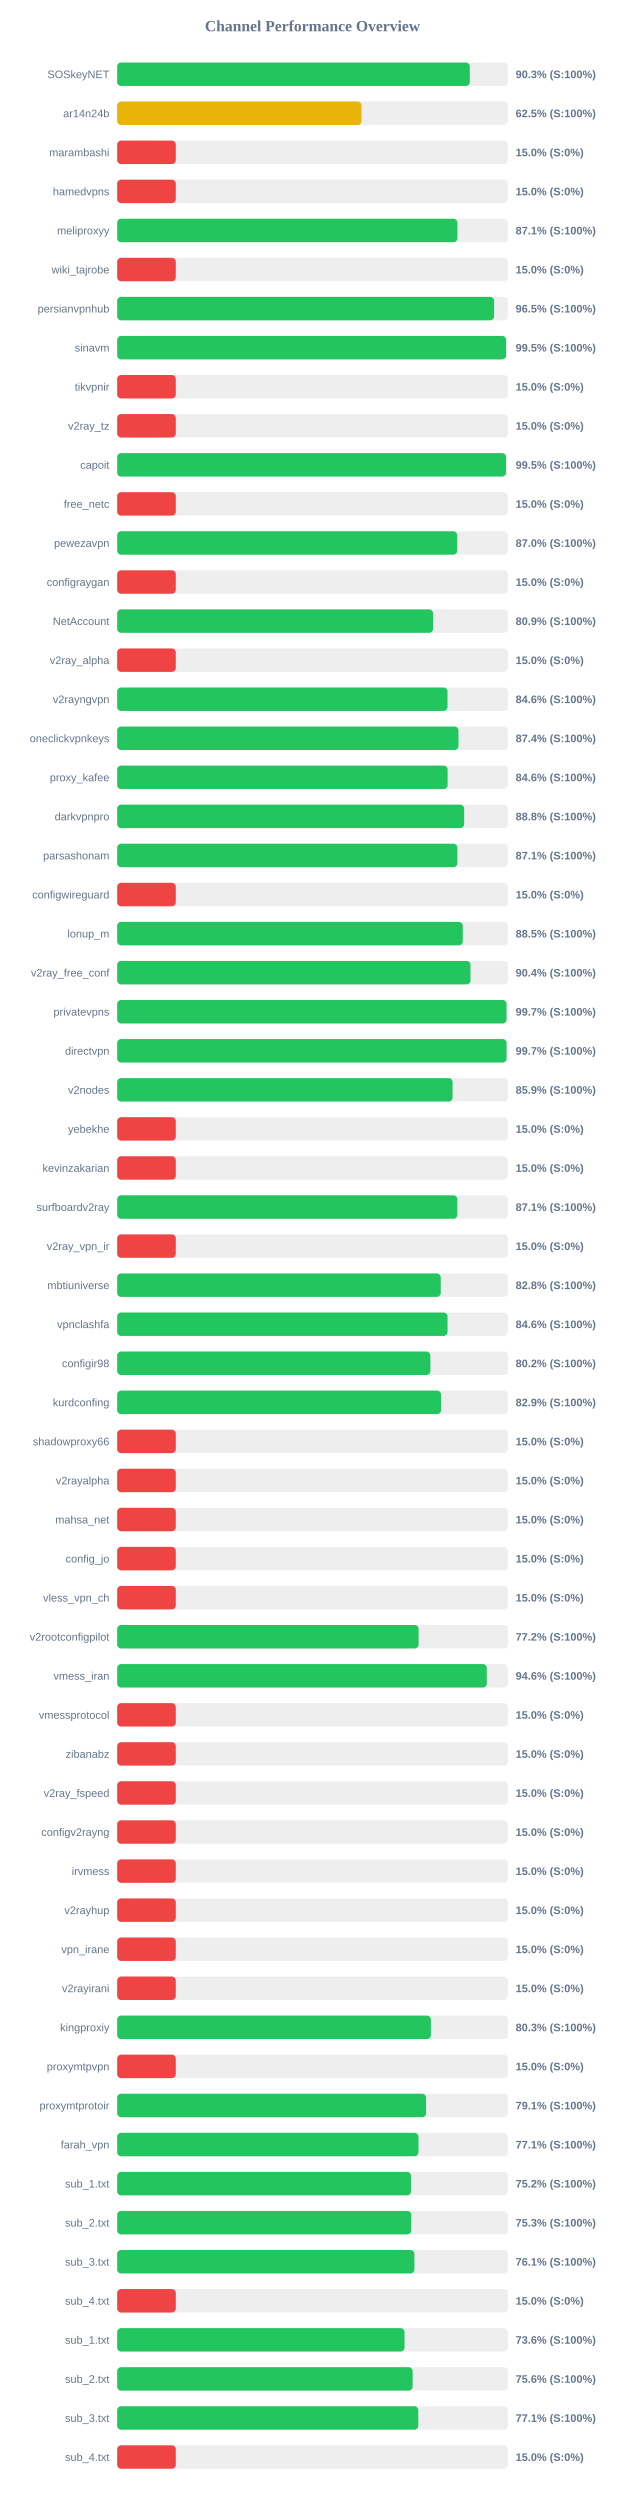
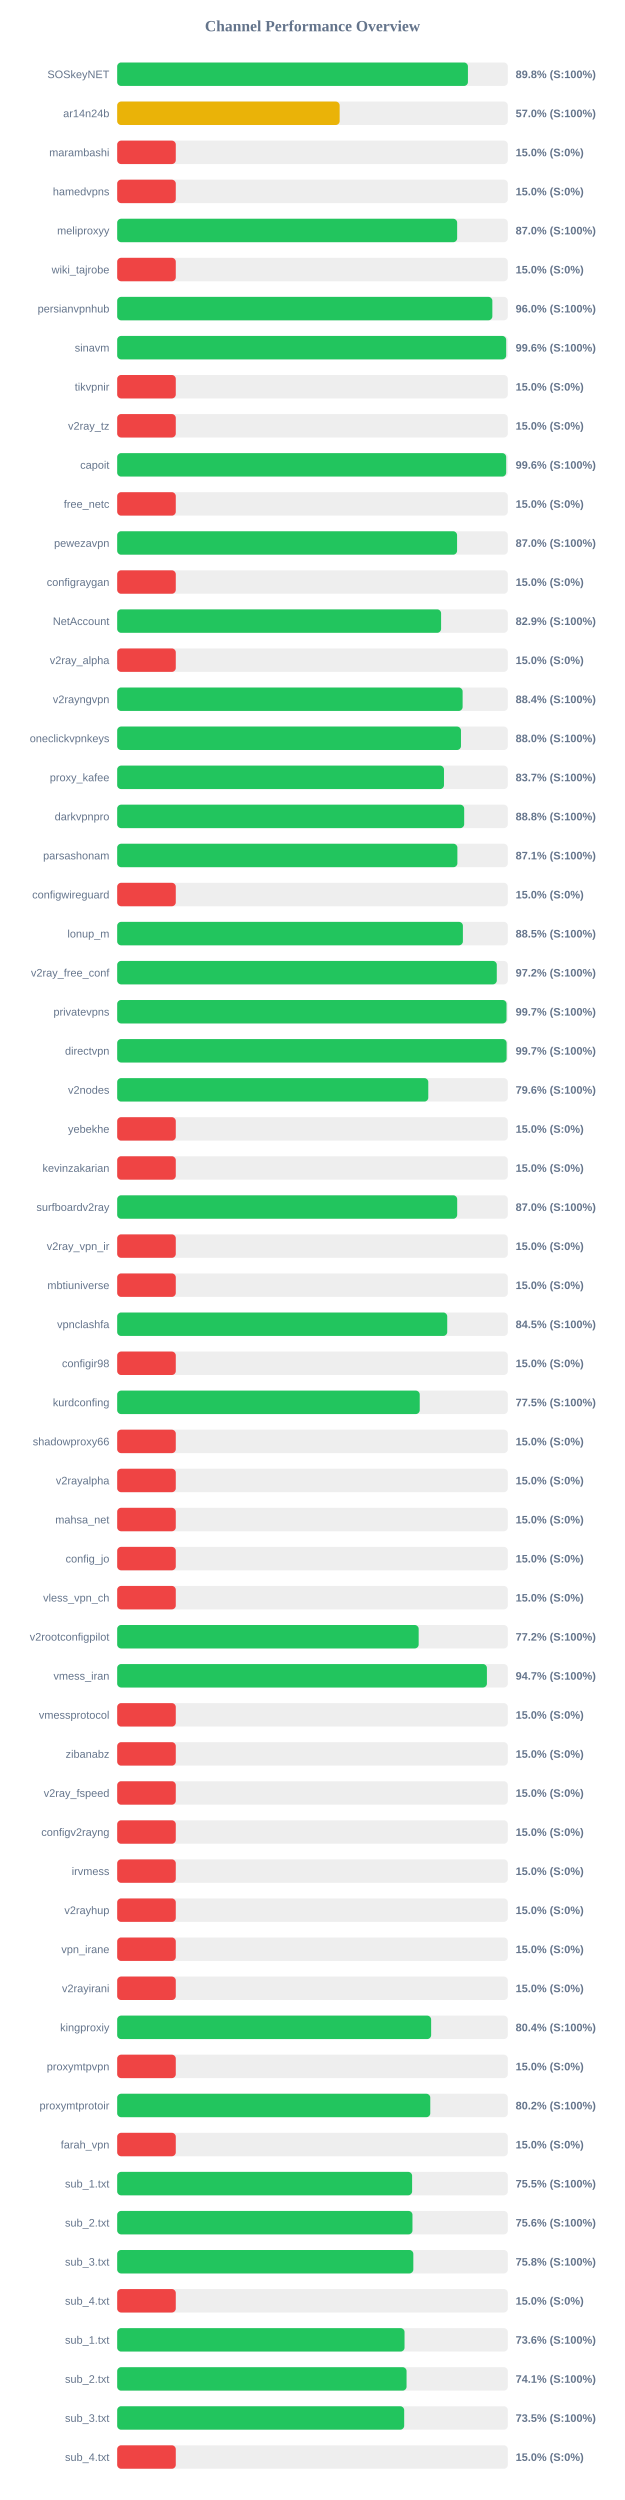
<svg xmlns="http://www.w3.org/2000/svg" width="800" height="3200" version="1.1">
  <style>
        .row { font: 14px Arial; fill: #64748b; }
        .score { font: bold 14px Arial; fill: #64748b; }
    </style>
  <text x="400" y="40" text-anchor="middle" font-size="20px" font-weight="bold" fill="#64748b">Channel Performance Overview</text>
  <rect x="150" y="80" width="500" height="30" fill="#eee" rx="5" />
-   <rect x="150" y="80" width="451.35" height="30" fill="#22c55e" rx="5" />
+   <rect x="150" y="80" width="448.95" height="30" fill="#22c55e" rx="5" />
  <text x="140" y="100" text-anchor="end" class="row">SOSkeyNET</text>
-   <text x="660" y="100" text-anchor="start" class="score">90.3% (S:100%)</text>
+   <text x="660" y="100" text-anchor="start" class="score">89.8% (S:100%)</text>
  <rect x="150" y="130" width="500" height="30" fill="#eee" rx="5" />
-   <rect x="150" y="130" width="312.7" height="30" fill="#eab308" rx="5" />
+   <rect x="150" y="130" width="284.75" height="30" fill="#eab308" rx="5" />
  <text x="140" y="150" text-anchor="end" class="row">ar14n24b</text>
-   <text x="660" y="150" text-anchor="start" class="score">62.5% (S:100%)</text>
+   <text x="660" y="150" text-anchor="start" class="score">57.0% (S:100%)</text>
  <rect x="150" y="180" width="500" height="30" fill="#eee" rx="5" />
  <rect x="150" y="180" width="75.0" height="30" fill="#ef4444" rx="5" />
  <text x="140" y="200" text-anchor="end" class="row">marambashi</text>
  <text x="660" y="200" text-anchor="start" class="score">15.0% (S:0%)</text>
  <rect x="150" y="230" width="500" height="30" fill="#eee" rx="5" />
  <rect x="150" y="230" width="75.0" height="30" fill="#ef4444" rx="5" />
  <text x="140" y="250" text-anchor="end" class="row">hamedvpns</text>
  <text x="660" y="250" text-anchor="start" class="score">15.0% (S:0%)</text>
  <rect x="150" y="280" width="500" height="30" fill="#eee" rx="5" />
-   <rect x="150" y="280" width="435.5" height="30" fill="#22c55e" rx="5" />
+   <rect x="150" y="280" width="435.15" height="30" fill="#22c55e" rx="5" />
  <text x="140" y="300" text-anchor="end" class="row">meliproxyy</text>
-   <text x="660" y="300" text-anchor="start" class="score">87.1% (S:100%)</text>
+   <text x="660" y="300" text-anchor="start" class="score">87.0% (S:100%)</text>
  <rect x="150" y="330" width="500" height="30" fill="#eee" rx="5" />
  <rect x="150" y="330" width="75.0" height="30" fill="#ef4444" rx="5" />
  <text x="140" y="350" text-anchor="end" class="row">wiki_tajrobe</text>
  <text x="660" y="350" text-anchor="start" class="score">15.0% (S:0%)</text>
  <rect x="150" y="380" width="500" height="30" fill="#eee" rx="5" />
-   <rect x="150" y="380" width="482.45" height="30" fill="#22c55e" rx="5" />
+   <rect x="150" y="380" width="480.2" height="30" fill="#22c55e" rx="5" />
  <text x="140" y="400" text-anchor="end" class="row">persianvpnhub</text>
-   <text x="660" y="400" text-anchor="start" class="score">96.5% (S:100%)</text>
+   <text x="660" y="400" text-anchor="start" class="score">96.0% (S:100%)</text>
  <rect x="150" y="430" width="500" height="30" fill="#eee" rx="5" />
-   <rect x="150" y="430" width="497.75" height="30" fill="#22c55e" rx="5" />
+   <rect x="150" y="430" width="497.9" height="30" fill="#22c55e" rx="5" />
  <text x="140" y="450" text-anchor="end" class="row">sinavm</text>
-   <text x="660" y="450" text-anchor="start" class="score">99.5% (S:100%)</text>
+   <text x="660" y="450" text-anchor="start" class="score">99.6% (S:100%)</text>
  <rect x="150" y="480" width="500" height="30" fill="#eee" rx="5" />
  <rect x="150" y="480" width="75.0" height="30" fill="#ef4444" rx="5" />
  <text x="140" y="500" text-anchor="end" class="row">tikvpnir</text>
  <text x="660" y="500" text-anchor="start" class="score">15.0% (S:0%)</text>
  <rect x="150" y="530" width="500" height="30" fill="#eee" rx="5" />
  <rect x="150" y="530" width="75.0" height="30" fill="#ef4444" rx="5" />
  <text x="140" y="550" text-anchor="end" class="row">v2ray_tz</text>
  <text x="660" y="550" text-anchor="start" class="score">15.0% (S:0%)</text>
  <rect x="150" y="580" width="500" height="30" fill="#eee" rx="5" />
-   <rect x="150" y="580" width="497.7" height="30" fill="#22c55e" rx="5" />
+   <rect x="150" y="580" width="497.9" height="30" fill="#22c55e" rx="5" />
  <text x="140" y="600" text-anchor="end" class="row">capoit</text>
-   <text x="660" y="600" text-anchor="start" class="score">99.5% (S:100%)</text>
+   <text x="660" y="600" text-anchor="start" class="score">99.6% (S:100%)</text>
  <rect x="150" y="630" width="500" height="30" fill="#eee" rx="5" />
  <rect x="150" y="630" width="75.0" height="30" fill="#ef4444" rx="5" />
  <text x="140" y="650" text-anchor="end" class="row">free_netc</text>
  <text x="660" y="650" text-anchor="start" class="score">15.0% (S:0%)</text>
  <rect x="150" y="680" width="500" height="30" fill="#eee" rx="5" />
-   <rect x="150" y="680" width="435.2" height="30" fill="#22c55e" rx="5" />
+   <rect x="150" y="680" width="435.05" height="30" fill="#22c55e" rx="5" />
  <text x="140" y="700" text-anchor="end" class="row">pewezavpn</text>
  <text x="660" y="700" text-anchor="start" class="score">87.0% (S:100%)</text>
  <rect x="150" y="730" width="500" height="30" fill="#eee" rx="5" />
  <rect x="150" y="730" width="75.0" height="30" fill="#ef4444" rx="5" />
  <text x="140" y="750" text-anchor="end" class="row">configraygan</text>
  <text x="660" y="750" text-anchor="start" class="score">15.0% (S:0%)</text>
  <rect x="150" y="780" width="500" height="30" fill="#eee" rx="5" />
-   <rect x="150" y="780" width="404.3" height="30" fill="#22c55e" rx="5" />
+   <rect x="150" y="780" width="414.6" height="30" fill="#22c55e" rx="5" />
  <text x="140" y="800" text-anchor="end" class="row">NetAccount</text>
-   <text x="660" y="800" text-anchor="start" class="score">80.9% (S:100%)</text>
+   <text x="660" y="800" text-anchor="start" class="score">82.9% (S:100%)</text>
  <rect x="150" y="830" width="500" height="30" fill="#eee" rx="5" />
  <rect x="150" y="830" width="75.0" height="30" fill="#ef4444" rx="5" />
  <text x="140" y="850" text-anchor="end" class="row">v2ray_alpha</text>
  <text x="660" y="850" text-anchor="start" class="score">15.0% (S:0%)</text>
  <rect x="150" y="880" width="500" height="30" fill="#eee" rx="5" />
-   <rect x="150" y="880" width="422.8" height="30" fill="#22c55e" rx="5" />
+   <rect x="150" y="880" width="442.15" height="30" fill="#22c55e" rx="5" />
  <text x="140" y="900" text-anchor="end" class="row">v2rayngvpn</text>
-   <text x="660" y="900" text-anchor="start" class="score">84.6% (S:100%)</text>
+   <text x="660" y="900" text-anchor="start" class="score">88.4% (S:100%)</text>
  <rect x="150" y="930" width="500" height="30" fill="#eee" rx="5" />
-   <rect x="150" y="930" width="436.85" height="30" fill="#22c55e" rx="5" />
+   <rect x="150" y="930" width="440.05" height="30" fill="#22c55e" rx="5" />
  <text x="140" y="950" text-anchor="end" class="row">oneclickvpnkeys</text>
-   <text x="660" y="950" text-anchor="start" class="score">87.4% (S:100%)</text>
+   <text x="660" y="950" text-anchor="start" class="score">88.0% (S:100%)</text>
  <rect x="150" y="980" width="500" height="30" fill="#eee" rx="5" />
-   <rect x="150" y="980" width="422.95" height="30" fill="#22c55e" rx="5" />
+   <rect x="150" y="980" width="418.3" height="30" fill="#22c55e" rx="5" />
  <text x="140" y="1000" text-anchor="end" class="row">proxy_kafee</text>
-   <text x="660" y="1000" text-anchor="start" class="score">84.6% (S:100%)</text>
+   <text x="660" y="1000" text-anchor="start" class="score">83.7% (S:100%)</text>
  <rect x="150" y="1030" width="500" height="30" fill="#eee" rx="5" />
  <rect x="150" y="1030" width="444.15" height="30" fill="#22c55e" rx="5" />
  <text x="140" y="1050" text-anchor="end" class="row">darkvpnpro</text>
  <text x="660" y="1050" text-anchor="start" class="score">88.8% (S:100%)</text>
  <rect x="150" y="1080" width="500" height="30" fill="#eee" rx="5" />
  <rect x="150" y="1080" width="435.45" height="30" fill="#22c55e" rx="5" />
  <text x="140" y="1100" text-anchor="end" class="row">parsashonam</text>
  <text x="660" y="1100" text-anchor="start" class="score">87.1% (S:100%)</text>
  <rect x="150" y="1130" width="500" height="30" fill="#eee" rx="5" />
  <rect x="150" y="1130" width="75.0" height="30" fill="#ef4444" rx="5" />
  <text x="140" y="1150" text-anchor="end" class="row">configwireguard</text>
  <text x="660" y="1150" text-anchor="start" class="score">15.0% (S:0%)</text>
  <rect x="150" y="1180" width="500" height="30" fill="#eee" rx="5" />
-   <rect x="150" y="1180" width="442.35" height="30" fill="#22c55e" rx="5" />
+   <rect x="150" y="1180" width="442.5" height="30" fill="#22c55e" rx="5" />
  <text x="140" y="1200" text-anchor="end" class="row">lonup_m</text>
  <text x="660" y="1200" text-anchor="start" class="score">88.5% (S:100%)</text>
  <rect x="150" y="1230" width="500" height="30" fill="#eee" rx="5" />
-   <rect x="150" y="1230" width="452.2" height="30" fill="#22c55e" rx="5" />
+   <rect x="150" y="1230" width="485.9" height="30" fill="#22c55e" rx="5" />
  <text x="140" y="1250" text-anchor="end" class="row">v2ray_free_conf</text>
-   <text x="660" y="1250" text-anchor="start" class="score">90.4% (S:100%)</text>
+   <text x="660" y="1250" text-anchor="start" class="score">97.2% (S:100%)</text>
  <rect x="150" y="1280" width="500" height="30" fill="#eee" rx="5" />
  <rect x="150" y="1280" width="498.35" height="30" fill="#22c55e" rx="5" />
  <text x="140" y="1300" text-anchor="end" class="row">privatevpns</text>
  <text x="660" y="1300" text-anchor="start" class="score">99.7% (S:100%)</text>
  <rect x="150" y="1330" width="500" height="30" fill="#eee" rx="5" />
-   <rect x="150" y="1330" width="498.4" height="30" fill="#22c55e" rx="5" />
+   <rect x="150" y="1330" width="498.45" height="30" fill="#22c55e" rx="5" />
  <text x="140" y="1350" text-anchor="end" class="row">directvpn</text>
  <text x="660" y="1350" text-anchor="start" class="score">99.7% (S:100%)</text>
  <rect x="150" y="1380" width="500" height="30" fill="#eee" rx="5" />
-   <rect x="150" y="1380" width="429.3" height="30" fill="#22c55e" rx="5" />
+   <rect x="150" y="1380" width="398.2" height="30" fill="#22c55e" rx="5" />
  <text x="140" y="1400" text-anchor="end" class="row">v2nodes</text>
-   <text x="660" y="1400" text-anchor="start" class="score">85.9% (S:100%)</text>
+   <text x="660" y="1400" text-anchor="start" class="score">79.6% (S:100%)</text>
  <rect x="150" y="1430" width="500" height="30" fill="#eee" rx="5" />
  <rect x="150" y="1430" width="75.0" height="30" fill="#ef4444" rx="5" />
  <text x="140" y="1450" text-anchor="end" class="row">yebekhe</text>
  <text x="660" y="1450" text-anchor="start" class="score">15.0% (S:0%)</text>
  <rect x="150" y="1480" width="500" height="30" fill="#eee" rx="5" />
  <rect x="150" y="1480" width="75.0" height="30" fill="#ef4444" rx="5" />
  <text x="140" y="1500" text-anchor="end" class="row">kevinzakarian</text>
  <text x="660" y="1500" text-anchor="start" class="score">15.0% (S:0%)</text>
  <rect x="150" y="1530" width="500" height="30" fill="#eee" rx="5" />
-   <rect x="150" y="1530" width="435.35" height="30" fill="#22c55e" rx="5" />
+   <rect x="150" y="1530" width="435.2" height="30" fill="#22c55e" rx="5" />
  <text x="140" y="1550" text-anchor="end" class="row">surfboardv2ray</text>
-   <text x="660" y="1550" text-anchor="start" class="score">87.1% (S:100%)</text>
+   <text x="660" y="1550" text-anchor="start" class="score">87.0% (S:100%)</text>
  <rect x="150" y="1580" width="500" height="30" fill="#eee" rx="5" />
  <rect x="150" y="1580" width="75.0" height="30" fill="#ef4444" rx="5" />
  <text x="140" y="1600" text-anchor="end" class="row">v2ray_vpn_ir</text>
  <text x="660" y="1600" text-anchor="start" class="score">15.0% (S:0%)</text>
  <rect x="150" y="1630" width="500" height="30" fill="#eee" rx="5" />
-   <rect x="150" y="1630" width="414.15" height="30" fill="#22c55e" rx="5" />
+   <rect x="150" y="1630" width="75.0" height="30" fill="#ef4444" rx="5" />
  <text x="140" y="1650" text-anchor="end" class="row">mbtiuniverse</text>
-   <text x="660" y="1650" text-anchor="start" class="score">82.8% (S:100%)</text>
+   <text x="660" y="1650" text-anchor="start" class="score">15.0% (S:0%)</text>
  <rect x="150" y="1680" width="500" height="30" fill="#eee" rx="5" />
-   <rect x="150" y="1680" width="422.85" height="30" fill="#22c55e" rx="5" />
+   <rect x="150" y="1680" width="422.45" height="30" fill="#22c55e" rx="5" />
  <text x="140" y="1700" text-anchor="end" class="row">vpnclashfa</text>
-   <text x="660" y="1700" text-anchor="start" class="score">84.6% (S:100%)</text>
+   <text x="660" y="1700" text-anchor="start" class="score">84.5% (S:100%)</text>
  <rect x="150" y="1730" width="500" height="30" fill="#eee" rx="5" />
-   <rect x="150" y="1730" width="400.9" height="30" fill="#22c55e" rx="5" />
+   <rect x="150" y="1730" width="75.0" height="30" fill="#ef4444" rx="5" />
  <text x="140" y="1750" text-anchor="end" class="row">configir98</text>
-   <text x="660" y="1750" text-anchor="start" class="score">80.2% (S:100%)</text>
+   <text x="660" y="1750" text-anchor="start" class="score">15.0% (S:0%)</text>
  <rect x="150" y="1780" width="500" height="30" fill="#eee" rx="5" />
-   <rect x="150" y="1780" width="414.55" height="30" fill="#22c55e" rx="5" />
+   <rect x="150" y="1780" width="387.25" height="30" fill="#22c55e" rx="5" />
  <text x="140" y="1800" text-anchor="end" class="row">kurdconfing</text>
-   <text x="660" y="1800" text-anchor="start" class="score">82.9% (S:100%)</text>
+   <text x="660" y="1800" text-anchor="start" class="score">77.5% (S:100%)</text>
  <rect x="150" y="1830" width="500" height="30" fill="#eee" rx="5" />
  <rect x="150" y="1830" width="75.0" height="30" fill="#ef4444" rx="5" />
  <text x="140" y="1850" text-anchor="end" class="row">shadowproxy66</text>
  <text x="660" y="1850" text-anchor="start" class="score">15.0% (S:0%)</text>
  <rect x="150" y="1880" width="500" height="30" fill="#eee" rx="5" />
  <rect x="150" y="1880" width="75.0" height="30" fill="#ef4444" rx="5" />
  <text x="140" y="1900" text-anchor="end" class="row">v2rayalpha</text>
  <text x="660" y="1900" text-anchor="start" class="score">15.0% (S:0%)</text>
  <rect x="150" y="1930" width="500" height="30" fill="#eee" rx="5" />
  <rect x="150" y="1930" width="75.0" height="30" fill="#ef4444" rx="5" />
  <text x="140" y="1950" text-anchor="end" class="row">mahsa_net</text>
  <text x="660" y="1950" text-anchor="start" class="score">15.0% (S:0%)</text>
  <rect x="150" y="1980" width="500" height="30" fill="#eee" rx="5" />
  <rect x="150" y="1980" width="75.0" height="30" fill="#ef4444" rx="5" />
  <text x="140" y="2000" text-anchor="end" class="row">config_jo</text>
  <text x="660" y="2000" text-anchor="start" class="score">15.0% (S:0%)</text>
  <rect x="150" y="2030" width="500" height="30" fill="#eee" rx="5" />
  <rect x="150" y="2030" width="75.0" height="30" fill="#ef4444" rx="5" />
  <text x="140" y="2050" text-anchor="end" class="row">vless_vpn_ch</text>
  <text x="660" y="2050" text-anchor="start" class="score">15.0% (S:0%)</text>
  <rect x="150" y="2080" width="500" height="30" fill="#eee" rx="5" />
-   <rect x="150" y="2080" width="385.8" height="30" fill="#22c55e" rx="5" />
+   <rect x="150" y="2080" width="385.9" height="30" fill="#22c55e" rx="5" />
  <text x="140" y="2100" text-anchor="end" class="row">v2rootconfigpilot</text>
  <text x="660" y="2100" text-anchor="start" class="score">77.2% (S:100%)</text>
  <rect x="150" y="2130" width="500" height="30" fill="#eee" rx="5" />
-   <rect x="150" y="2130" width="473.1" height="30" fill="#22c55e" rx="5" />
+   <rect x="150" y="2130" width="473.25" height="30" fill="#22c55e" rx="5" />
  <text x="140" y="2150" text-anchor="end" class="row">vmess_iran</text>
-   <text x="660" y="2150" text-anchor="start" class="score">94.6% (S:100%)</text>
+   <text x="660" y="2150" text-anchor="start" class="score">94.7% (S:100%)</text>
  <rect x="150" y="2180" width="500" height="30" fill="#eee" rx="5" />
  <rect x="150" y="2180" width="75.0" height="30" fill="#ef4444" rx="5" />
  <text x="140" y="2200" text-anchor="end" class="row">vmessprotocol</text>
  <text x="660" y="2200" text-anchor="start" class="score">15.0% (S:0%)</text>
  <rect x="150" y="2230" width="500" height="30" fill="#eee" rx="5" />
  <rect x="150" y="2230" width="75.0" height="30" fill="#ef4444" rx="5" />
  <text x="140" y="2250" text-anchor="end" class="row">zibanabz</text>
  <text x="660" y="2250" text-anchor="start" class="score">15.0% (S:0%)</text>
  <rect x="150" y="2280" width="500" height="30" fill="#eee" rx="5" />
  <rect x="150" y="2280" width="75.0" height="30" fill="#ef4444" rx="5" />
  <text x="140" y="2300" text-anchor="end" class="row">v2ray_fspeed</text>
  <text x="660" y="2300" text-anchor="start" class="score">15.0% (S:0%)</text>
  <rect x="150" y="2330" width="500" height="30" fill="#eee" rx="5" />
  <rect x="150" y="2330" width="75.0" height="30" fill="#ef4444" rx="5" />
  <text x="140" y="2350" text-anchor="end" class="row">configv2rayng</text>
  <text x="660" y="2350" text-anchor="start" class="score">15.0% (S:0%)</text>
  <rect x="150" y="2380" width="500" height="30" fill="#eee" rx="5" />
  <rect x="150" y="2380" width="75.0" height="30" fill="#ef4444" rx="5" />
  <text x="140" y="2400" text-anchor="end" class="row">irvmess</text>
  <text x="660" y="2400" text-anchor="start" class="score">15.0% (S:0%)</text>
  <rect x="150" y="2430" width="500" height="30" fill="#eee" rx="5" />
  <rect x="150" y="2430" width="75.0" height="30" fill="#ef4444" rx="5" />
  <text x="140" y="2450" text-anchor="end" class="row">v2rayhup</text>
  <text x="660" y="2450" text-anchor="start" class="score">15.0% (S:0%)</text>
  <rect x="150" y="2480" width="500" height="30" fill="#eee" rx="5" />
  <rect x="150" y="2480" width="75.0" height="30" fill="#ef4444" rx="5" />
  <text x="140" y="2500" text-anchor="end" class="row">vpn_irane</text>
  <text x="660" y="2500" text-anchor="start" class="score">15.0% (S:0%)</text>
  <rect x="150" y="2530" width="500" height="30" fill="#eee" rx="5" />
  <rect x="150" y="2530" width="75.0" height="30" fill="#ef4444" rx="5" />
  <text x="140" y="2550" text-anchor="end" class="row">v2rayirani</text>
  <text x="660" y="2550" text-anchor="start" class="score">15.0% (S:0%)</text>
  <rect x="150" y="2580" width="500" height="30" fill="#eee" rx="5" />
-   <rect x="150" y="2580" width="401.55" height="30" fill="#22c55e" rx="5" />
+   <rect x="150" y="2580" width="401.85" height="30" fill="#22c55e" rx="5" />
  <text x="140" y="2600" text-anchor="end" class="row">kingproxiy</text>
-   <text x="660" y="2600" text-anchor="start" class="score">80.3% (S:100%)</text>
+   <text x="660" y="2600" text-anchor="start" class="score">80.4% (S:100%)</text>
  <rect x="150" y="2630" width="500" height="30" fill="#eee" rx="5" />
  <rect x="150" y="2630" width="75.0" height="30" fill="#ef4444" rx="5" />
  <text x="140" y="2650" text-anchor="end" class="row">proxymtpvpn</text>
  <text x="660" y="2650" text-anchor="start" class="score">15.0% (S:0%)</text>
  <rect x="150" y="2680" width="500" height="30" fill="#eee" rx="5" />
-   <rect x="150" y="2680" width="395.4" height="30" fill="#22c55e" rx="5" />
+   <rect x="150" y="2680" width="400.75" height="30" fill="#22c55e" rx="5" />
  <text x="140" y="2700" text-anchor="end" class="row">proxymtprotoir</text>
-   <text x="660" y="2700" text-anchor="start" class="score">79.1% (S:100%)</text>
+   <text x="660" y="2700" text-anchor="start" class="score">80.2% (S:100%)</text>
  <rect x="150" y="2730" width="500" height="30" fill="#eee" rx="5" />
-   <rect x="150" y="2730" width="385.65" height="30" fill="#22c55e" rx="5" />
+   <rect x="150" y="2730" width="75.0" height="30" fill="#ef4444" rx="5" />
  <text x="140" y="2750" text-anchor="end" class="row">farah_vpn</text>
-   <text x="660" y="2750" text-anchor="start" class="score">77.1% (S:100%)</text>
+   <text x="660" y="2750" text-anchor="start" class="score">15.0% (S:0%)</text>
  <rect x="150" y="2780" width="500" height="30" fill="#eee" rx="5" />
-   <rect x="150" y="2780" width="376.1" height="30" fill="#22c55e" rx="5" />
+   <rect x="150" y="2780" width="377.5" height="30" fill="#22c55e" rx="5" />
  <text x="140" y="2800" text-anchor="end" class="row">sub_1.txt</text>
-   <text x="660" y="2800" text-anchor="start" class="score">75.2% (S:100%)</text>
+   <text x="660" y="2800" text-anchor="start" class="score">75.5% (S:100%)</text>
  <rect x="150" y="2830" width="500" height="30" fill="#eee" rx="5" />
-   <rect x="150" y="2830" width="376.45" height="30" fill="#22c55e" rx="5" />
+   <rect x="150" y="2830" width="377.95" height="30" fill="#22c55e" rx="5" />
  <text x="140" y="2850" text-anchor="end" class="row">sub_2.txt</text>
-   <text x="660" y="2850" text-anchor="start" class="score">75.3% (S:100%)</text>
+   <text x="660" y="2850" text-anchor="start" class="score">75.6% (S:100%)</text>
  <rect x="150" y="2880" width="500" height="30" fill="#eee" rx="5" />
-   <rect x="150" y="2880" width="380.45" height="30" fill="#22c55e" rx="5" />
+   <rect x="150" y="2880" width="379.05" height="30" fill="#22c55e" rx="5" />
  <text x="140" y="2900" text-anchor="end" class="row">sub_3.txt</text>
-   <text x="660" y="2900" text-anchor="start" class="score">76.1% (S:100%)</text>
+   <text x="660" y="2900" text-anchor="start" class="score">75.8% (S:100%)</text>
  <rect x="150" y="2930" width="500" height="30" fill="#eee" rx="5" />
  <rect x="150" y="2930" width="75.0" height="30" fill="#ef4444" rx="5" />
  <text x="140" y="2950" text-anchor="end" class="row">sub_4.txt</text>
  <text x="660" y="2950" text-anchor="start" class="score">15.0% (S:0%)</text>
  <rect x="150" y="2980" width="500" height="30" fill="#eee" rx="5" />
  <rect x="150" y="2980" width="367.8" height="30" fill="#22c55e" rx="5" />
  <text x="140" y="3000" text-anchor="end" class="row">sub_1.txt</text>
  <text x="660" y="3000" text-anchor="start" class="score">73.6% (S:100%)</text>
  <rect x="150" y="3030" width="500" height="30" fill="#eee" rx="5" />
-   <rect x="150" y="3030" width="378.2" height="30" fill="#22c55e" rx="5" />
+   <rect x="150" y="3030" width="370.4" height="30" fill="#22c55e" rx="5" />
  <text x="140" y="3050" text-anchor="end" class="row">sub_2.txt</text>
-   <text x="660" y="3050" text-anchor="start" class="score">75.6% (S:100%)</text>
+   <text x="660" y="3050" text-anchor="start" class="score">74.1% (S:100%)</text>
  <rect x="150" y="3080" width="500" height="30" fill="#eee" rx="5" />
-   <rect x="150" y="3080" width="385.4" height="30" fill="#22c55e" rx="5" />
+   <rect x="150" y="3080" width="367.35" height="30" fill="#22c55e" rx="5" />
  <text x="140" y="3100" text-anchor="end" class="row">sub_3.txt</text>
-   <text x="660" y="3100" text-anchor="start" class="score">77.1% (S:100%)</text>
+   <text x="660" y="3100" text-anchor="start" class="score">73.5% (S:100%)</text>
  <rect x="150" y="3130" width="500" height="30" fill="#eee" rx="5" />
  <rect x="150" y="3130" width="75.0" height="30" fill="#ef4444" rx="5" />
  <text x="140" y="3150" text-anchor="end" class="row">sub_4.txt</text>
  <text x="660" y="3150" text-anchor="start" class="score">15.0% (S:0%)</text>
</svg>
